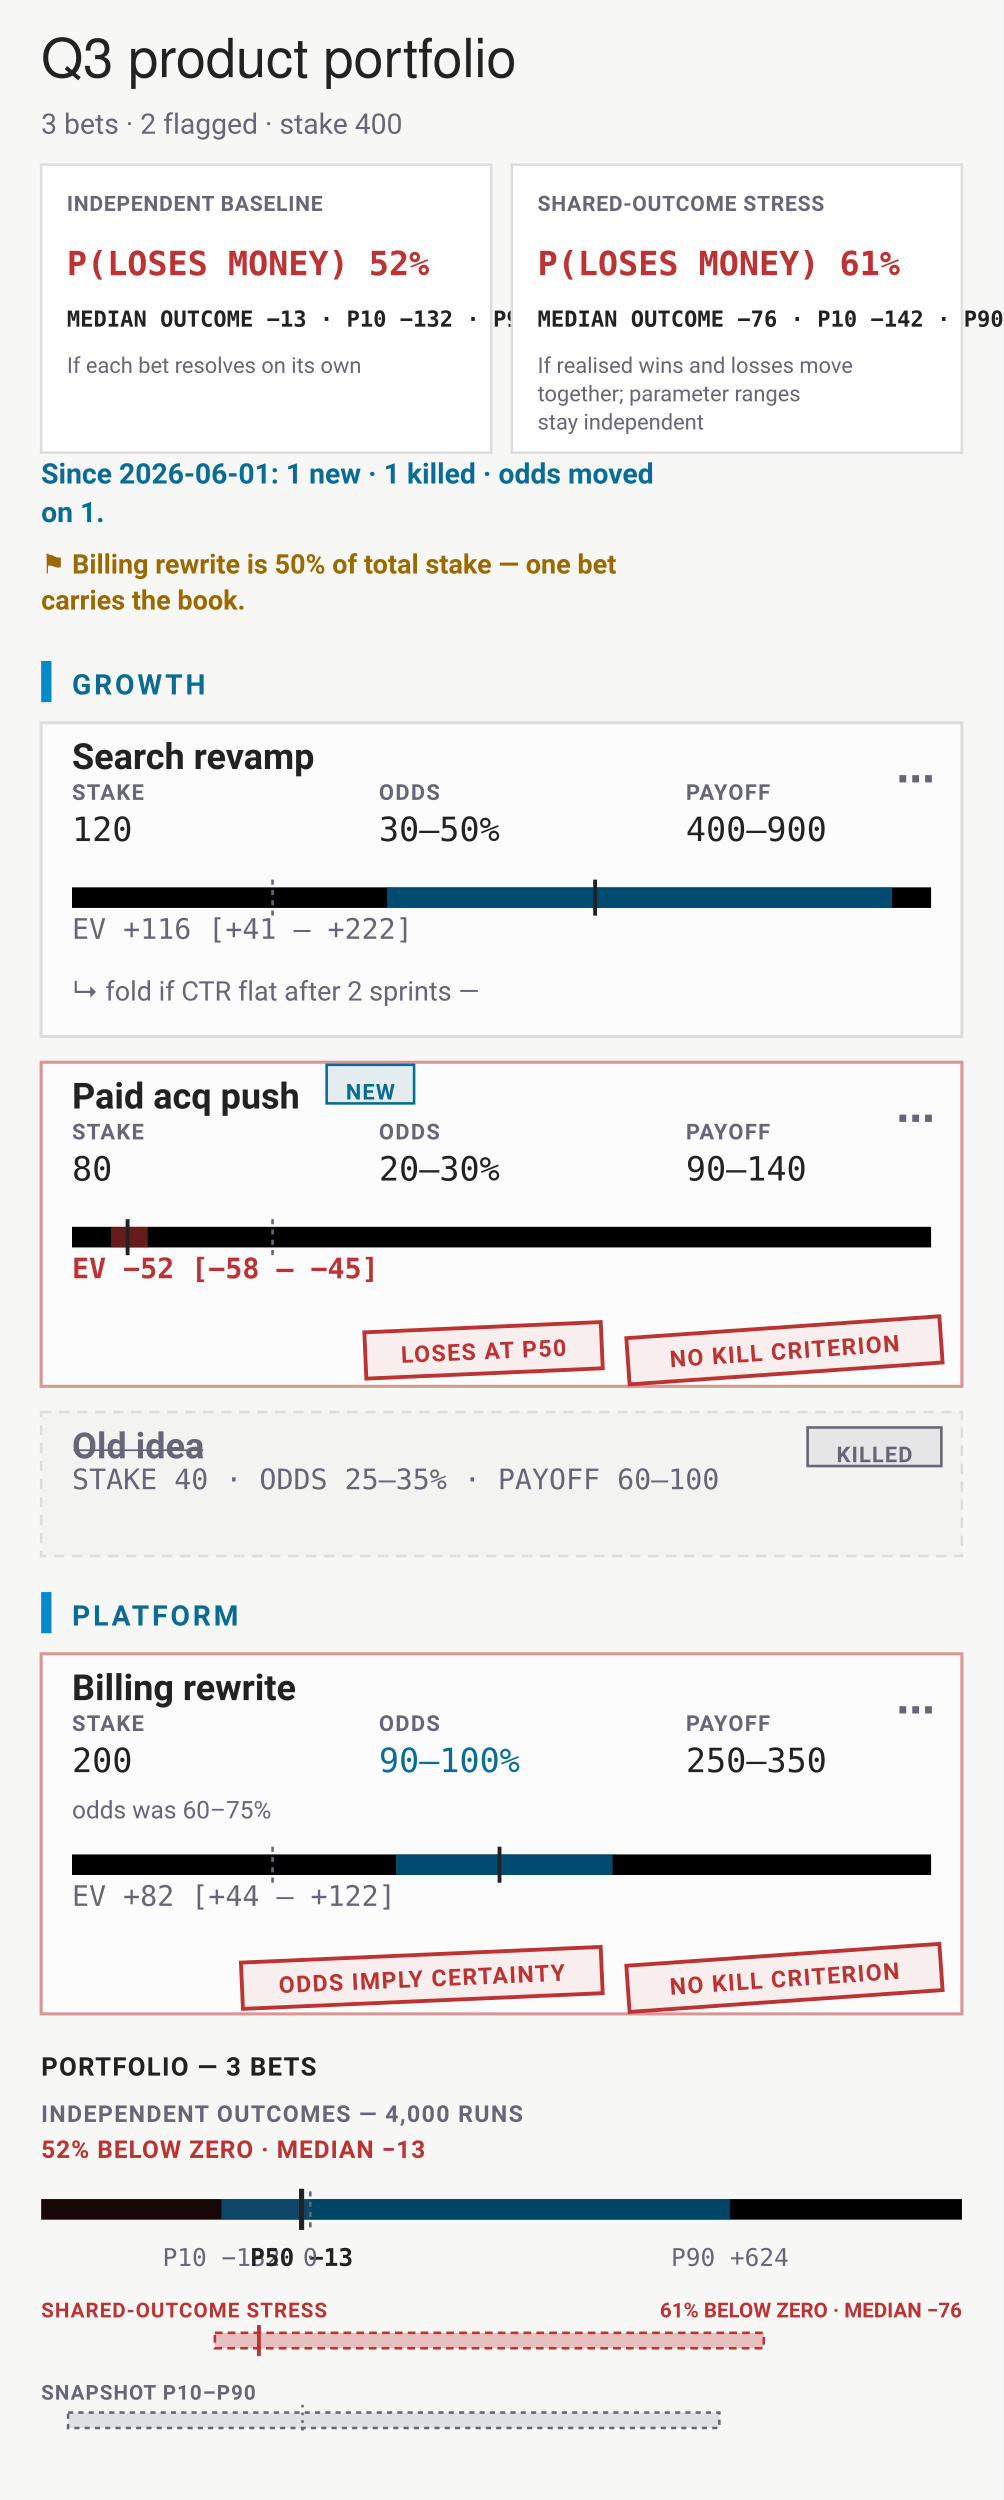
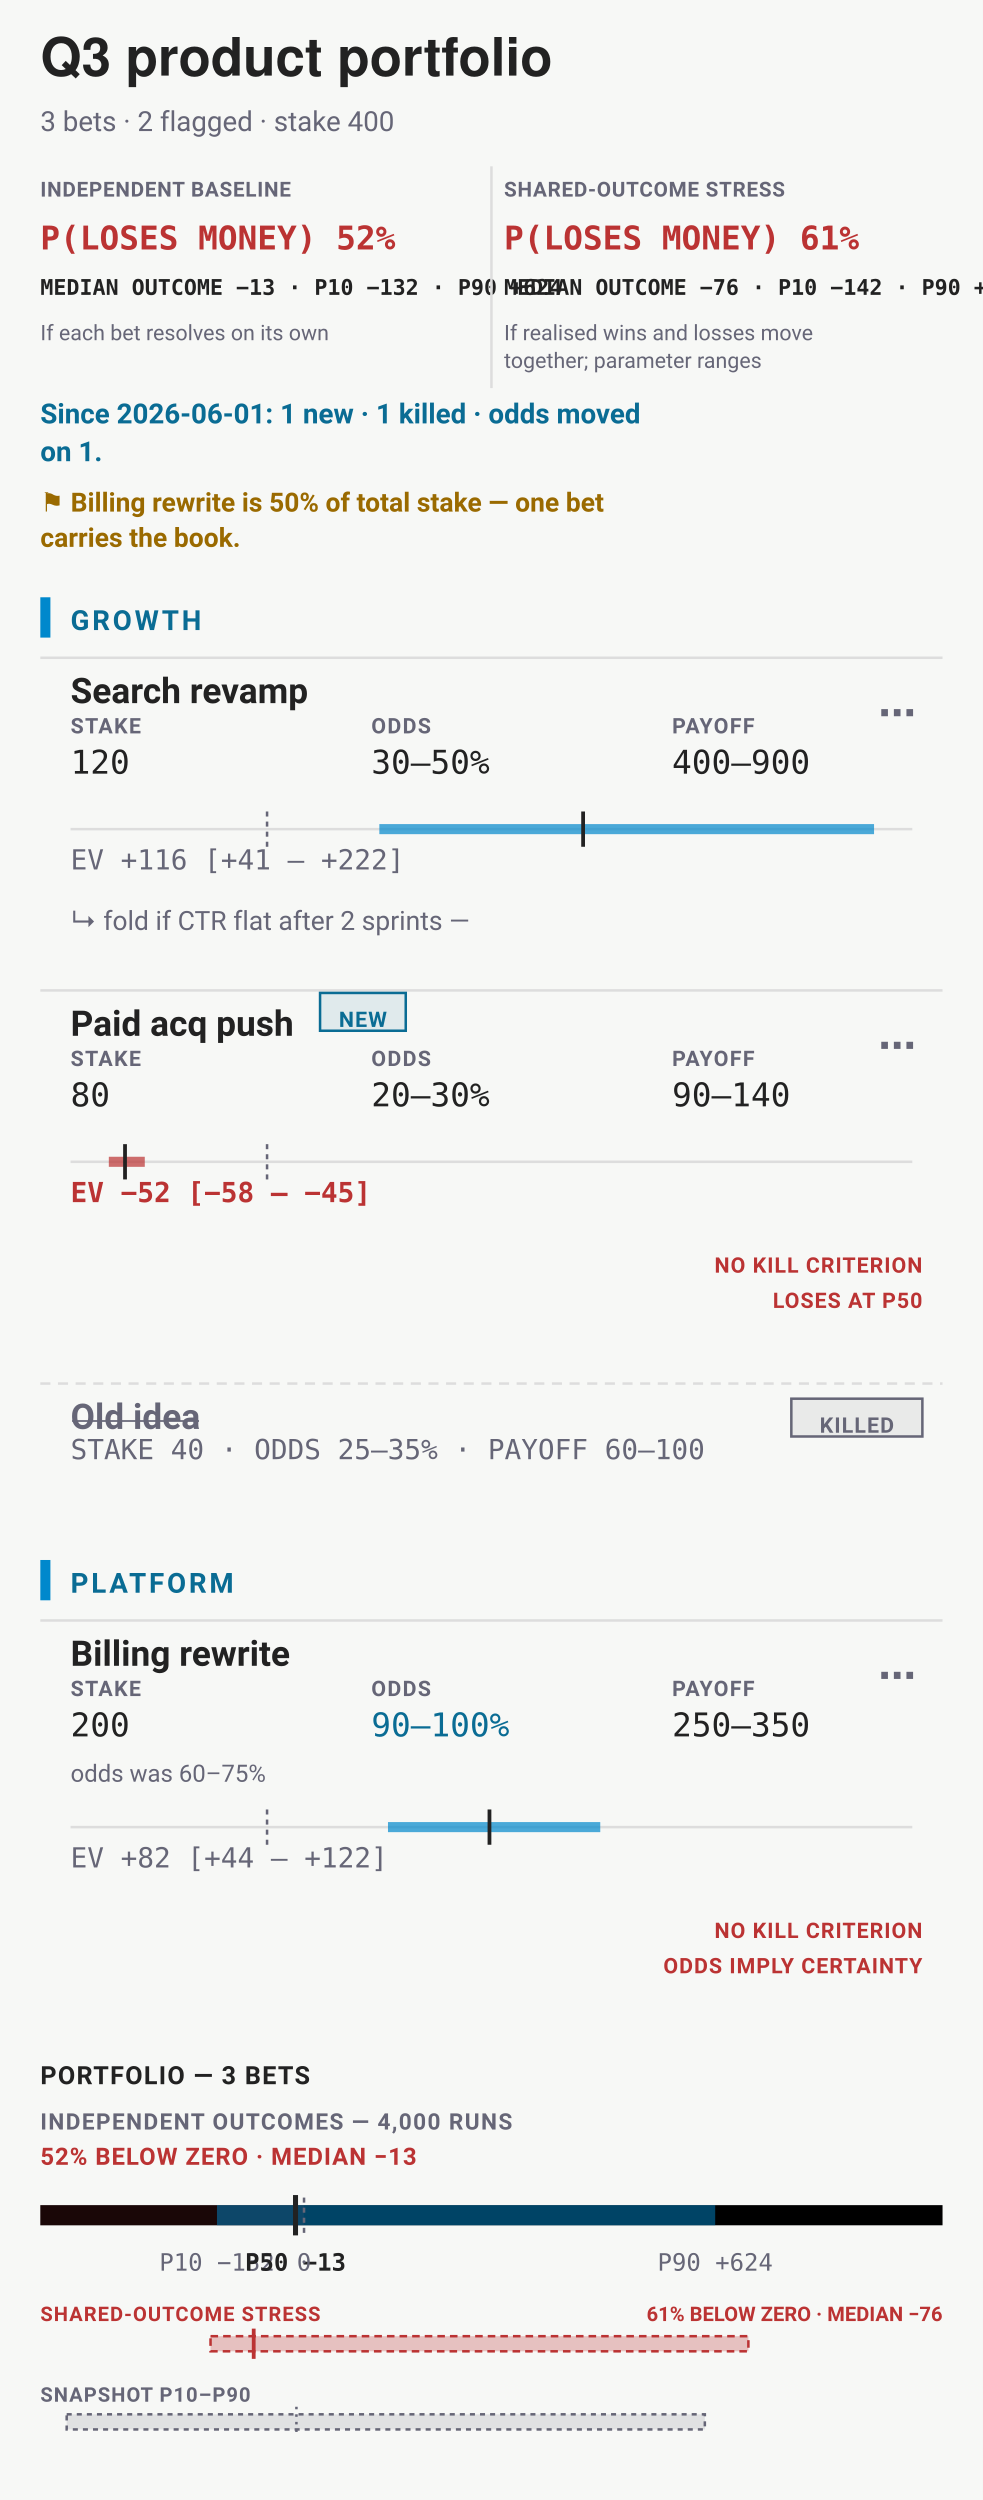
- <svg xmlns="http://www.w3.org/2000/svg" viewBox="0 0 390 972" width="390" height="972" font-family="-apple-system,BlinkMacSystemFont,'Segoe UI',Roboto,sans-serif" role="img" aria-labelledby="bets-title bets-desc">
-   <rect width="390" height="972" fill="#f7f8f6" />
-   <text x="16" y="30" font-family="'Helvetica Neue',Helvetica,'Segoe UI',Roboto,sans-serif" font-size="21" fill="#222">Q3 product portfolio</text>
+ <svg xmlns="http://www.w3.org/2000/svg" data-bets-surface="allocation-field" viewBox="0 0 390 992" width="390" height="992" font-family="-apple-system,BlinkMacSystemFont,'Segoe UI',Roboto,sans-serif" role="img" aria-labelledby="bets-title bets-desc">
+   <rect width="390" height="992" fill="#f7f8f6" />
+   <text data-bets-title-line="" x="16" y="30" font-family="'Helvetica Neue',Helvetica,'Segoe UI',Roboto,sans-serif" font-size="21" font-weight="600" fill="#222">Q3 product portfolio</text>
  <text x="16" y="52" font-size="11" fill="#667">3 bets · 2 flagged · stake 400</text>
-   <rect data-condition="independent" x="16" y="64" width="175" height="112" fill="#fff" stroke="#ddd" />
-   <text x="26" y="82" font-size="8.2" font-weight="700" letter-spacing="0.035em" fill="#667">INDEPENDENT BASELINE</text>
-   <text x="26" y="107" font-size="13" font-weight="700" font-family="ui-monospace,'SF Mono',Menlo,Consolas,monospace" fill="#b33">P(LOSES MONEY) 52%</text>
-   <text x="26" y="127" font-size="8.6" font-weight="600" font-family="ui-monospace,'SF Mono',Menlo,Consolas,monospace" fill="#222">MEDIAN OUTCOME −13 · P10 −132 · P90 +624</text>
-   <text x="26" y="145" font-size="8.5" fill="#667">If each bet resolves on its own</text>
-   <rect data-condition="shared" x="199" y="64" width="175" height="112" fill="#fff" stroke="#ddd" />
-   <text x="209" y="82" font-size="8.2" font-weight="700" letter-spacing="0.035em" fill="#667">SHARED-OUTCOME STRESS</text>
-   <text x="209" y="107" font-size="13" font-weight="700" font-family="ui-monospace,'SF Mono',Menlo,Consolas,monospace" fill="#b33">P(LOSES MONEY) 61%</text>
-   <text x="209" y="127" font-size="8.6" font-weight="600" font-family="ui-monospace,'SF Mono',Menlo,Consolas,monospace" fill="#222">MEDIAN OUTCOME −76 · P10 −142 · P90 +674</text>
-   <text x="209" y="145" font-size="8.5" fill="#667">If realised wins and losses move</text>
-   <text x="209" y="156" font-size="8.5" fill="#667">together; parameter ranges</text>
-   <text x="209" y="167" font-size="8.5" fill="#667">stay independent</text>
-   <text x="16" y="188" font-size="11" font-weight="700" fill="#0A6C94">Since 2026-06-01: 1 new · 1 killed · odds moved</text>
-   <text x="16" y="203" font-size="11" font-weight="700" fill="#0A6C94">on 1.</text>
-   <text x="16" y="223" font-size="10.5" font-weight="600" fill="#9A6A00">⚑ Billing rewrite is 50% of total stake — one bet</text>
-   <text x="16" y="237" font-size="10.5" font-weight="600" fill="#9A6A00">carries the book.</text>
-   <rect x="16" y="257" width="4" height="16" rx="0" fill="#08c" />
-   <text x="28" y="270" font-size="11" font-weight="700" letter-spacing="0.1em" fill="#0A6C94">GROWTH</text>
+   <g data-condition-receipt="" data-condition="independent">
+     <text x="16" y="78" font-size="8.2" font-weight="700" letter-spacing="0.035em" fill="#667">INDEPENDENT BASELINE</text>
+     <text x="16" y="99" font-size="13" font-weight="700" font-family="ui-monospace,'SF Mono',Menlo,Consolas,monospace" fill="#b33">P(LOSES MONEY) 52%</text>
+     <text x="16" y="117" font-size="8.6" font-weight="600" font-family="ui-monospace,'SF Mono',Menlo,Consolas,monospace" fill="#222">MEDIAN OUTCOME −13 · P10 −132 · P90 +624</text>
+     <text x="16" y="135" font-size="8.5" fill="#667">If each bet resolves on its own</text>
+   </g>
+   <g data-condition-receipt="" data-condition="shared">
+     <line x1="195" y1="66" x2="195" y2="154" stroke="#ddd" stroke-width="1" />
+     <text x="200" y="78" font-size="8.2" font-weight="700" letter-spacing="0.035em" fill="#667">SHARED-OUTCOME STRESS</text>
+     <text x="200" y="99" font-size="13" font-weight="700" font-family="ui-monospace,'SF Mono',Menlo,Consolas,monospace" fill="#b33">P(LOSES MONEY) 61%</text>
+     <text x="200" y="117" font-size="8.6" font-weight="600" font-family="ui-monospace,'SF Mono',Menlo,Consolas,monospace" fill="#222">MEDIAN OUTCOME −76 · P10 −142 · P90 +674</text>
+     <text x="200" y="135" font-size="8.5" fill="#667">If realised wins and losses move</text>
+     <text x="200" y="146" font-size="8.5" fill="#667">together; parameter ranges</text>
+   </g>
+   <text x="16" y="168" font-size="11" font-weight="700" fill="#0A6C94">Since 2026-06-01: 1 new · 1 killed · odds moved</text>
+   <text x="16" y="183" font-size="11" font-weight="700" fill="#0A6C94">on 1.</text>
+   <text x="16" y="203" font-size="10.5" font-weight="600" fill="#9A6A00">⚑ Billing rewrite is 50% of total stake — one bet</text>
+   <text x="16" y="217" font-size="10.5" font-weight="600" fill="#9A6A00">carries the book.</text>
+   <rect x="16" y="237" width="4" height="16" rx="0" fill="#08c" />
+   <text x="28" y="250" font-size="11" font-weight="700" letter-spacing="0.1em" fill="#0A6C94">GROWTH</text>
  <g data-row="bet">
-     <rect x="16" y="281" width="358" height="122" rx="0" fill="#fff" fill-opacity="0.5" stroke="#ddd" stroke-width="1.2" stroke-opacity="1" />
-     <text x="28" y="299" font-size="14" font-weight="600" fill="#222">Search revamp</text>
+     <line x1="16" y1="261" x2="374" y2="261" stroke="#ddd" stroke-width="1" />
+     <text x="28" y="279" font-size="14" font-weight="600" fill="#222">Search revamp</text>
    <g data-edit="stake" data-line="4" data-raw="120">
-       <text x="28" y="311" font-size="8.5" font-weight="700" letter-spacing="0.06em" fill="#667">STAKE</text>
-       <text x="28" y="327" font-size="13" font-family="ui-monospace,'SF Mono',Menlo,Consolas,monospace" fill="#222">120</text>
-       <rect x="26" y="299" width="96" height="34" fill="#f7f8f6" fill-opacity="0" />
+       <text x="28" y="291" font-size="8.5" font-weight="700" letter-spacing="0.06em" fill="#667">STAKE</text>
+       <text x="28" y="307" font-size="13" font-family="ui-monospace,'SF Mono',Menlo,Consolas,monospace" fill="#222">120</text>
+       <rect x="26" y="279" width="96" height="34" fill="#f7f8f6" fill-opacity="0" />
    </g>
    <g data-edit="odds" data-line="4" data-raw="30–50%">
-       <text x="147.33" y="311" font-size="8.5" font-weight="700" letter-spacing="0.06em" fill="#667">ODDS</text>
-       <text x="147.33" y="327" font-size="13" font-family="ui-monospace,'SF Mono',Menlo,Consolas,monospace" fill="#222">30–50%</text>
-       <rect x="145.33" y="299" width="96" height="34" fill="#f7f8f6" fill-opacity="0" />
+       <text x="147.33" y="291" font-size="8.5" font-weight="700" letter-spacing="0.06em" fill="#667">ODDS</text>
+       <text x="147.33" y="307" font-size="13" font-family="ui-monospace,'SF Mono',Menlo,Consolas,monospace" fill="#222">30–50%</text>
+       <rect x="145.33" y="279" width="96" height="34" fill="#f7f8f6" fill-opacity="0" />
    </g>
    <g data-edit="payoff" data-line="4" data-raw="400–900">
-       <text x="266.67" y="311" font-size="8.5" font-weight="700" letter-spacing="0.06em" fill="#667">PAYOFF</text>
-       <text x="266.67" y="327" font-size="13" font-family="ui-monospace,'SF Mono',Menlo,Consolas,monospace" fill="#222">400–900</text>
-       <rect x="264.67" y="299" width="96" height="34" fill="#f7f8f6" fill-opacity="0" />
+       <text x="266.67" y="291" font-size="8.5" font-weight="700" letter-spacing="0.06em" fill="#667">PAYOFF</text>
+       <text x="266.67" y="307" font-size="13" font-family="ui-monospace,'SF Mono',Menlo,Consolas,monospace" fill="#222">400–900</text>
+       <rect x="264.67" y="279" width="96" height="34" fill="#f7f8f6" fill-opacity="0" />
    </g>
-     <rect x="28" y="345" width="334" height="8" rx="0" fill="undefined" />
-     <line x1="105.97" y1="342" x2="105.97" y2="356" stroke="#667" stroke-width="1" stroke-dasharray="2 2" />
-     <rect x="150.52" y="345" width="196.3" height="8" rx="0" fill="#08c" fill-opacity="0.55" />
-     <line x1="231.38" y1="342" x2="231.38" y2="356" stroke="#222" stroke-width="1.5" />
-     <text x="28" y="365" font-size="11" font-weight="400" font-family="ui-monospace,'SF Mono',Menlo,Consolas,monospace" fill="#667">EV +116 [+41 – +222]</text>
+     <line x1="28" y1="329" x2="362" y2="329" stroke="#ddd" />
+     <line x1="105.97" y1="322" x2="105.97" y2="336" stroke="#667" stroke-width="1" stroke-dasharray="2 2" />
+     <line data-exposure-range="" x1="150.52" y1="329" x2="346.82" y2="329" stroke="#08c" stroke-width="4" stroke-opacity="0.7" />
+     <line data-exposure-median="" x1="231.38" y1="322" x2="231.38" y2="336" stroke="#222" stroke-width="1.5" />
+     <text x="28" y="345" font-size="11" font-weight="400" font-family="ui-monospace,'SF Mono',Menlo,Consolas,monospace" fill="#667">EV +116 [+41 – +222]</text>
    <g data-edit="kill" data-line="5" data-raw="CTR flat after 2 sprints by 2026-09-01">
-       <text x="28" y="389" font-size="10.5" fill="#667">↳ fold if CTR flat after 2 sprints —</text>
-       <rect x="28" y="377" width="334" height="22" fill="#f7f8f6" fill-opacity="0" />
+       <text x="28" y="369" font-size="10.5" fill="#667">↳ fold if CTR flat after 2 sprints —</text>
+       <rect x="28" y="357" width="334" height="22" fill="#f7f8f6" fill-opacity="0" />
    </g>
    <g data-edit="cardmenu" data-line="4" data-menu="" tabindex="0" role="button" aria-label="More options: Search revamp">
-       <rect data-hit="" x="330" y="281" width="44" height="44" fill="transparent" />
-       <text x="356" y="308" font-size="15" font-weight="700" text-anchor="middle" fill="#667">⋯</text>
+       <rect data-hit="" x="330" y="261" width="44" height="44" fill="transparent" />
+       <text x="356" y="288" font-size="15" font-weight="700" text-anchor="middle" fill="#667">⋯</text>
    </g>
  </g>
  <g data-row="bet">
-     <rect x="16" y="413" width="358" height="126" rx="0" fill="#fff" fill-opacity="0.5" stroke="#b33" stroke-width="1.2" stroke-opacity="0.5" />
-     <text x="28" y="431" font-size="14" font-weight="600" fill="#222">Paid acq push</text>
-     <rect x="127" y="414" width="34" height="15" rx="0" fill="#0A6C94" fill-opacity="0.1" stroke="#0A6C94" stroke-width="1" />
-     <text x="144" y="427.5" font-size="8.5" font-weight="700" letter-spacing="0.05em" text-anchor="middle" fill="#0A6C94">NEW</text>
+     <line x1="16" y1="393" x2="374" y2="393" stroke="#ddd" stroke-width="1" />
+     <text x="28" y="411" font-size="14" font-weight="600" fill="#222">Paid acq push</text>
+     <rect x="127" y="394" width="34" height="15" rx="0" fill="#0A6C94" fill-opacity="0.1" stroke="#0A6C94" stroke-width="1" />
+     <text x="144" y="407.5" font-size="8.5" font-weight="700" letter-spacing="0.05em" text-anchor="middle" fill="#0A6C94">NEW</text>
    <g data-edit="stake" data-line="6" data-raw="80">
-       <text x="28" y="443" font-size="8.5" font-weight="700" letter-spacing="0.06em" fill="#667">STAKE</text>
-       <text x="28" y="459" font-size="13" font-family="ui-monospace,'SF Mono',Menlo,Consolas,monospace" fill="#222">80</text>
-       <rect x="26" y="431" width="96" height="34" fill="#f7f8f6" fill-opacity="0" />
+       <text x="28" y="423" font-size="8.5" font-weight="700" letter-spacing="0.06em" fill="#667">STAKE</text>
+       <text x="28" y="439" font-size="13" font-family="ui-monospace,'SF Mono',Menlo,Consolas,monospace" fill="#222">80</text>
+       <rect x="26" y="411" width="96" height="34" fill="#f7f8f6" fill-opacity="0" />
    </g>
    <g data-edit="odds" data-line="6" data-raw="20–30%">
-       <text x="147.33" y="443" font-size="8.5" font-weight="700" letter-spacing="0.06em" fill="#667">ODDS</text>
-       <text x="147.33" y="459" font-size="13" font-family="ui-monospace,'SF Mono',Menlo,Consolas,monospace" fill="#222">20–30%</text>
-       <rect x="145.33" y="431" width="96" height="34" fill="#f7f8f6" fill-opacity="0" />
+       <text x="147.33" y="423" font-size="8.5" font-weight="700" letter-spacing="0.06em" fill="#667">ODDS</text>
+       <text x="147.33" y="439" font-size="13" font-family="ui-monospace,'SF Mono',Menlo,Consolas,monospace" fill="#222">20–30%</text>
+       <rect x="145.33" y="411" width="96" height="34" fill="#f7f8f6" fill-opacity="0" />
    </g>
    <g data-edit="payoff" data-line="6" data-raw="90–140">
-       <text x="266.67" y="443" font-size="8.5" font-weight="700" letter-spacing="0.06em" fill="#667">PAYOFF</text>
-       <text x="266.67" y="459" font-size="13" font-family="ui-monospace,'SF Mono',Menlo,Consolas,monospace" fill="#222">90–140</text>
-       <rect x="264.67" y="431" width="96" height="34" fill="#f7f8f6" fill-opacity="0" />
+       <text x="266.67" y="423" font-size="8.5" font-weight="700" letter-spacing="0.06em" fill="#667">PAYOFF</text>
+       <text x="266.67" y="439" font-size="13" font-family="ui-monospace,'SF Mono',Menlo,Consolas,monospace" fill="#222">90–140</text>
+       <rect x="264.67" y="411" width="96" height="34" fill="#f7f8f6" fill-opacity="0" />
    </g>
-     <rect x="28" y="477" width="334" height="8" rx="0" fill="undefined" />
-     <line x1="105.97" y1="474" x2="105.97" y2="488" stroke="#667" stroke-width="1" stroke-dasharray="2 2" />
-     <rect x="43.18" y="477" width="14.27" height="8" rx="0" fill="#b33" fill-opacity="0.55" />
-     <line x1="49.61" y1="474" x2="49.61" y2="488" stroke="#222" stroke-width="1.5" />
-     <text x="28" y="497" font-size="11" font-weight="700" font-family="ui-monospace,'SF Mono',Menlo,Consolas,monospace" fill="#b33">EV −52 [−58 – −45]</text>
-     <g transform="rotate(-4 305 525)">
-       <rect x="244" y="516" width="122" height="18" rx="0" fill="#b33" fill-opacity="0.07" stroke="#b33" stroke-width="1.5" />
-       <text x="305" y="528.5" font-size="9" font-weight="700" letter-spacing="0.06em" text-anchor="middle" fill="#b33">NO KILL CRITERION</text>
-     </g>
-     <g transform="rotate(-2.5 188 525)">
-       <rect x="142" y="516" width="92" height="18" rx="0" fill="#b33" fill-opacity="0.07" stroke="#b33" stroke-width="1.5" />
-       <text x="188" y="528.5" font-size="9" font-weight="700" letter-spacing="0.06em" text-anchor="middle" fill="#b33">LOSES AT P50</text>
-     </g>
+     <line x1="28" y1="461" x2="362" y2="461" stroke="#ddd" />
+     <line x1="105.97" y1="454" x2="105.97" y2="468" stroke="#667" stroke-width="1" stroke-dasharray="2 2" />
+     <line data-exposure-range="" x1="43.18" y1="461" x2="57.45" y2="461" stroke="#b33" stroke-width="4" stroke-opacity="0.7" />
+     <line data-exposure-median="" x1="49.61" y1="454" x2="49.61" y2="468" stroke="#222" stroke-width="1.5" />
+     <text x="28" y="477" font-size="11" font-weight="700" font-family="ui-monospace,'SF Mono',Menlo,Consolas,monospace" fill="#b33">EV −52 [−58 – −45]</text>
+     <text x="366" y="505" font-size="8.5" font-weight="700" letter-spacing="0.045em" text-anchor="end" fill="#b33">NO KILL CRITERION</text>
+     <text x="366" y="519" font-size="8.5" font-weight="700" letter-spacing="0.045em" text-anchor="end" fill="#b33">LOSES AT P50</text>
    <g data-edit="cardmenu" data-line="6" data-menu="" tabindex="0" role="button" aria-label="More options: Paid acq push">
-       <rect data-hit="" x="330" y="413" width="44" height="44" fill="transparent" />
-       <text x="356" y="440" font-size="15" font-weight="700" text-anchor="middle" fill="#667">⋯</text>
+       <rect data-hit="" x="330" y="393" width="44" height="44" fill="transparent" />
+       <text x="356" y="420" font-size="15" font-weight="700" text-anchor="middle" fill="#667">⋯</text>
    </g>
  </g>
-   <rect x="16" y="549" width="358" height="56" rx="0" fill="#667" fill-opacity="0.03" stroke="#ddd" stroke-width="1" stroke-dasharray="4 3" />
+   <line x1="16" y1="549" x2="374" y2="549" stroke="#ddd" stroke-dasharray="4 3" />
  <text x="28" y="567" font-size="14" font-weight="600" text-decoration="line-through" fill="#667">Old idea</text>
  <text x="28" y="579" font-size="11" font-family="ui-monospace,'SF Mono',Menlo,Consolas,monospace" fill="#667">STAKE 40 · ODDS 25–35% · PAYOFF 60–100</text>
  <rect x="314" y="555" width="52" height="15" rx="0" fill="#667" fill-opacity="0.1" stroke="#667" stroke-width="1" />
  <text x="340" y="568.5" font-size="8.5" font-weight="700" letter-spacing="0.05em" text-anchor="middle" fill="#667">KILLED</text>
  <rect x="16" y="619" width="4" height="16" rx="0" fill="#08c" />
  <text x="28" y="632" font-size="11" font-weight="700" letter-spacing="0.1em" fill="#0A6C94">PLATFORM</text>
  <g data-row="bet">
-     <rect x="16" y="643" width="358" height="140" rx="0" fill="#fff" fill-opacity="0.5" stroke="#b33" stroke-width="1.2" stroke-opacity="0.5" />
+     <line x1="16" y1="643" x2="374" y2="643" stroke="#ddd" stroke-width="1" />
    <text x="28" y="661" font-size="14" font-weight="600" fill="#222">Billing rewrite</text>
    <g data-edit="stake" data-line="8" data-raw="200">
      <text x="28" y="673" font-size="8.5" font-weight="700" letter-spacing="0.06em" fill="#667">STAKE</text>
      <text x="28" y="689" font-size="13" font-family="ui-monospace,'SF Mono',Menlo,Consolas,monospace" fill="#222">200</text>
      <rect x="26" y="661" width="96" height="34" fill="#f7f8f6" fill-opacity="0" />
    </g>
    <g data-edit="odds" data-line="8" data-raw="90–100%">
      <text x="147.33" y="673" font-size="8.5" font-weight="700" letter-spacing="0.06em" fill="#667">ODDS</text>
      <text x="147.33" y="689" font-size="13" font-family="ui-monospace,'SF Mono',Menlo,Consolas,monospace" fill="#0A6C94">90–100%</text>
      <rect x="145.33" y="661" width="96" height="34" fill="#f7f8f6" fill-opacity="0" />
    </g>
    <g data-edit="payoff" data-line="8" data-raw="250–350">
      <text x="266.67" y="673" font-size="8.5" font-weight="700" letter-spacing="0.06em" fill="#667">PAYOFF</text>
      <text x="266.67" y="689" font-size="13" font-family="ui-monospace,'SF Mono',Menlo,Consolas,monospace" fill="#222">250–350</text>
      <rect x="264.67" y="661" width="96" height="34" fill="#f7f8f6" fill-opacity="0" />
    </g>
    <text x="28" y="707" font-size="9.5" fill="#667">odds was 60–75%</text>
-     <rect x="28" y="721" width="334" height="8" rx="0" fill="undefined" />
+     <line x1="28" y1="725" x2="362" y2="725" stroke="#ddd" />
    <line x1="105.97" y1="718" x2="105.97" y2="732" stroke="#667" stroke-width="1" stroke-dasharray="2 2" />
-     <rect x="153.95" y="721" width="84.23" height="8" rx="0" fill="#08c" fill-opacity="0.55" />
-     <line x1="194.22" y1="718" x2="194.22" y2="732" stroke="#222" stroke-width="1.5" />
+     <line data-exposure-range="" x1="153.95" y1="725" x2="238.18" y2="725" stroke="#08c" stroke-width="4" stroke-opacity="0.7" />
+     <line data-exposure-median="" x1="194.22" y1="718" x2="194.22" y2="732" stroke="#222" stroke-width="1.5" />
    <text x="28" y="741" font-size="11" font-weight="400" font-family="ui-monospace,'SF Mono',Menlo,Consolas,monospace" fill="#667">EV +82 [+44 – +122]</text>
-     <g transform="rotate(-4 305 769)">
-       <rect x="244" y="760" width="122" height="18" rx="0" fill="#b33" fill-opacity="0.07" stroke="#b33" stroke-width="1.5" />
-       <text x="305" y="772.5" font-size="9" font-weight="700" letter-spacing="0.06em" text-anchor="middle" fill="#b33">NO KILL CRITERION</text>
-     </g>
-     <g transform="rotate(-2.5 164 769)">
-       <rect x="94" y="760" width="140" height="18" rx="0" fill="#b33" fill-opacity="0.07" stroke="#b33" stroke-width="1.5" />
-       <text x="164" y="772.5" font-size="9" font-weight="700" letter-spacing="0.06em" text-anchor="middle" fill="#b33">ODDS IMPLY CERTAINTY</text>
-     </g>
+     <text x="366" y="769" font-size="8.5" font-weight="700" letter-spacing="0.045em" text-anchor="end" fill="#b33">NO KILL CRITERION</text>
+     <text x="366" y="783" font-size="8.5" font-weight="700" letter-spacing="0.045em" text-anchor="end" fill="#b33">ODDS IMPLY CERTAINTY</text>
    <g data-edit="cardmenu" data-line="8" data-menu="" tabindex="0" role="button" aria-label="More options: Billing rewrite">
      <rect data-hit="" x="330" y="643" width="44" height="44" fill="transparent" />
      <text x="356" y="670" font-size="15" font-weight="700" text-anchor="middle" fill="#667">⋯</text>
    </g>
  </g>
-   <text x="16" y="807" font-size="10" font-weight="700" letter-spacing="0.05em" fill="#222">PORTFOLIO — 3 BETS</text>
-   <text x="16" y="825" font-size="9" font-weight="700" letter-spacing="0.06em" fill="#667">INDEPENDENT OUTCOMES — 4,000 RUNS</text>
-   <text x="16" y="839" font-size="9.5" font-weight="700" letter-spacing="0.04em" fill="#b33">52% BELOW ZERO · MEDIAN −13</text>
-   <rect x="16" y="855" width="358" height="8" rx="0" fill="undefined" />
-   <rect x="16" y="855" width="104.64" height="8" rx="0" fill="#b33" fill-opacity="0.14" />
-   <rect x="86.1" y="855" width="197.69" height="8" rx="0" fill="#08c" fill-opacity="0.5" />
-   <line x1="120.64" y1="852" x2="120.64" y2="866" stroke="#667" stroke-width="1" stroke-dasharray="2 2" />
-   <line x1="117.26" y1="851" x2="117.26" y2="867" stroke="#222" stroke-width="2" />
-   <text x="86.1" y="881" font-size="9.5" text-anchor="middle" font-family="ui-monospace,'SF Mono',Menlo,Consolas,monospace" fill="#667">P10 −132</text>
-   <text x="117.26" y="881" font-size="9.5" font-weight="700" text-anchor="middle" font-family="ui-monospace,'SF Mono',Menlo,Consolas,monospace" fill="#222">P50 −13</text>
-   <text x="283.79" y="881" font-size="9.5" text-anchor="middle" font-family="ui-monospace,'SF Mono',Menlo,Consolas,monospace" fill="#667">P90 +624</text>
-   <text x="120.64" y="881" font-size="9.5" text-anchor="middle" font-family="ui-monospace,'SF Mono',Menlo,Consolas,monospace" fill="#667">0</text>
-   <text x="16" y="901" font-size="8" font-weight="700" letter-spacing="0.05em" fill="#b33">SHARED-OUTCOME STRESS</text>
-   <text x="374" y="901" font-size="8" font-weight="700" text-anchor="end" fill="#b33">61% BELOW ZERO · MEDIAN −76</text>
-   <rect x="83.54" y="907" width="213.42" height="6" fill="#b33" fill-opacity="0.28" stroke="#b33" stroke-width="1" stroke-dasharray="3 2" />
-   <line x1="100.67" y1="904" x2="100.67" y2="916" stroke="#b33" stroke-width="1.5" />
-   <text x="16" y="933" font-size="8" font-weight="600" letter-spacing="0.05em" fill="#667">SNAPSHOT P10–P90</text>
-   <rect x="26.46" y="938" width="253.22" height="6" rx="0" fill="#667" fill-opacity="0.16" stroke="#667" stroke-width="1" stroke-dasharray="2 2" />
-   <line x1="117.62" y1="935" x2="117.62" y2="947" stroke="#667" stroke-width="1" stroke-dasharray="1 2" />
+   <text x="16" y="827" font-size="10" font-weight="700" letter-spacing="0.05em" fill="#222">PORTFOLIO — 3 BETS</text>
+   <text x="16" y="845" font-size="9" font-weight="700" letter-spacing="0.06em" fill="#667">INDEPENDENT OUTCOMES — 4,000 RUNS</text>
+   <text x="16" y="859" font-size="9.5" font-weight="700" letter-spacing="0.04em" fill="#b33">52% BELOW ZERO · MEDIAN −13</text>
+   <rect x="16" y="875" width="358" height="8" rx="0" fill="undefined" />
+   <rect x="16" y="875" width="104.64" height="8" rx="0" fill="#b33" fill-opacity="0.14" />
+   <rect x="86.1" y="875" width="197.69" height="8" rx="0" fill="#08c" fill-opacity="0.5" />
+   <line x1="120.64" y1="872" x2="120.64" y2="886" stroke="#667" stroke-width="1" stroke-dasharray="2 2" />
+   <line x1="117.26" y1="871" x2="117.26" y2="887" stroke="#222" stroke-width="2" />
+   <text x="86.1" y="901" font-size="9.5" text-anchor="middle" font-family="ui-monospace,'SF Mono',Menlo,Consolas,monospace" fill="#667">P10 −132</text>
+   <text x="117.26" y="901" font-size="9.5" font-weight="700" text-anchor="middle" font-family="ui-monospace,'SF Mono',Menlo,Consolas,monospace" fill="#222">P50 −13</text>
+   <text x="283.79" y="901" font-size="9.5" text-anchor="middle" font-family="ui-monospace,'SF Mono',Menlo,Consolas,monospace" fill="#667">P90 +624</text>
+   <text x="120.64" y="901" font-size="9.5" text-anchor="middle" font-family="ui-monospace,'SF Mono',Menlo,Consolas,monospace" fill="#667">0</text>
+   <text x="16" y="921" font-size="8" font-weight="700" letter-spacing="0.05em" fill="#b33">SHARED-OUTCOME STRESS</text>
+   <text x="374" y="921" font-size="8" font-weight="700" text-anchor="end" fill="#b33">61% BELOW ZERO · MEDIAN −76</text>
+   <rect x="83.54" y="927" width="213.42" height="6" fill="#b33" fill-opacity="0.28" stroke="#b33" stroke-width="1" stroke-dasharray="3 2" />
+   <line x1="100.67" y1="924" x2="100.67" y2="936" stroke="#b33" stroke-width="1.5" />
+   <text x="16" y="953" font-size="8" font-weight="600" letter-spacing="0.05em" fill="#667">SNAPSHOT P10–P90</text>
+   <rect x="26.46" y="958" width="253.22" height="6" rx="0" fill="#667" fill-opacity="0.16" stroke="#667" stroke-width="1" stroke-dasharray="2 2" />
+   <line x1="117.62" y1="955" x2="117.62" y2="967" stroke="#667" stroke-width="1" stroke-dasharray="1 2" />
  <rect data-narrow="" width="0" height="0" fill="none" />
</svg>
